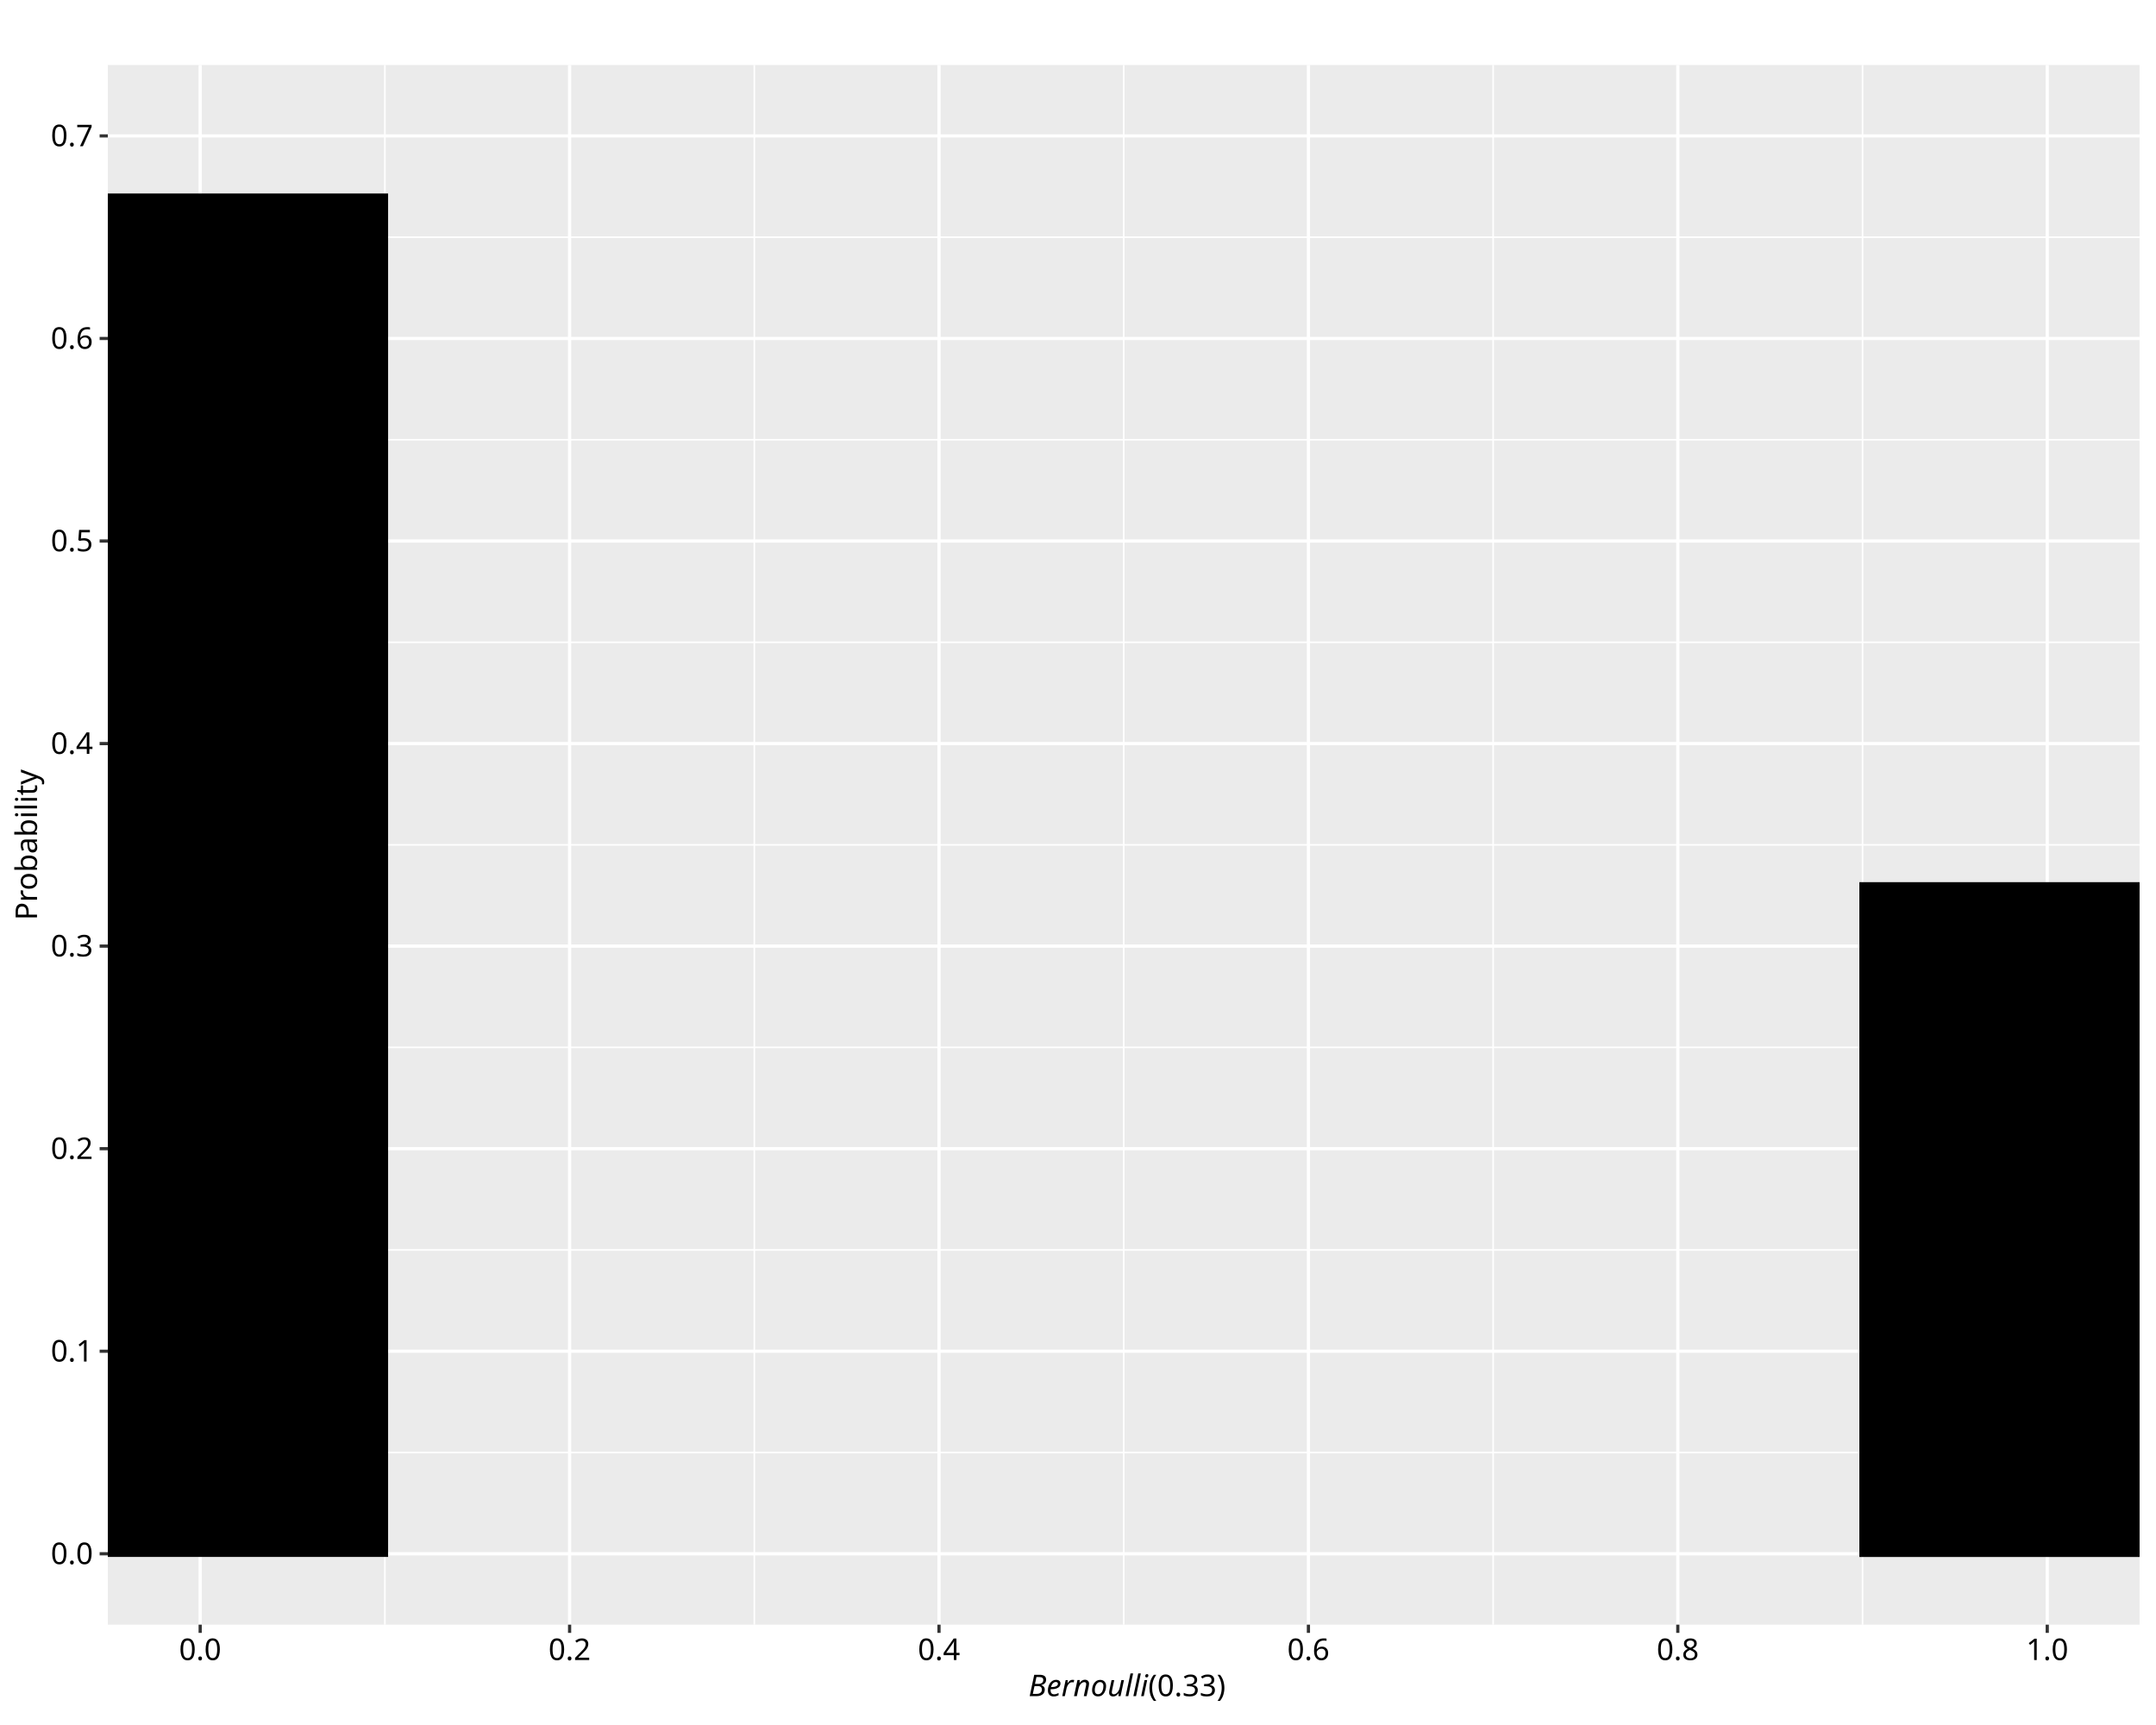
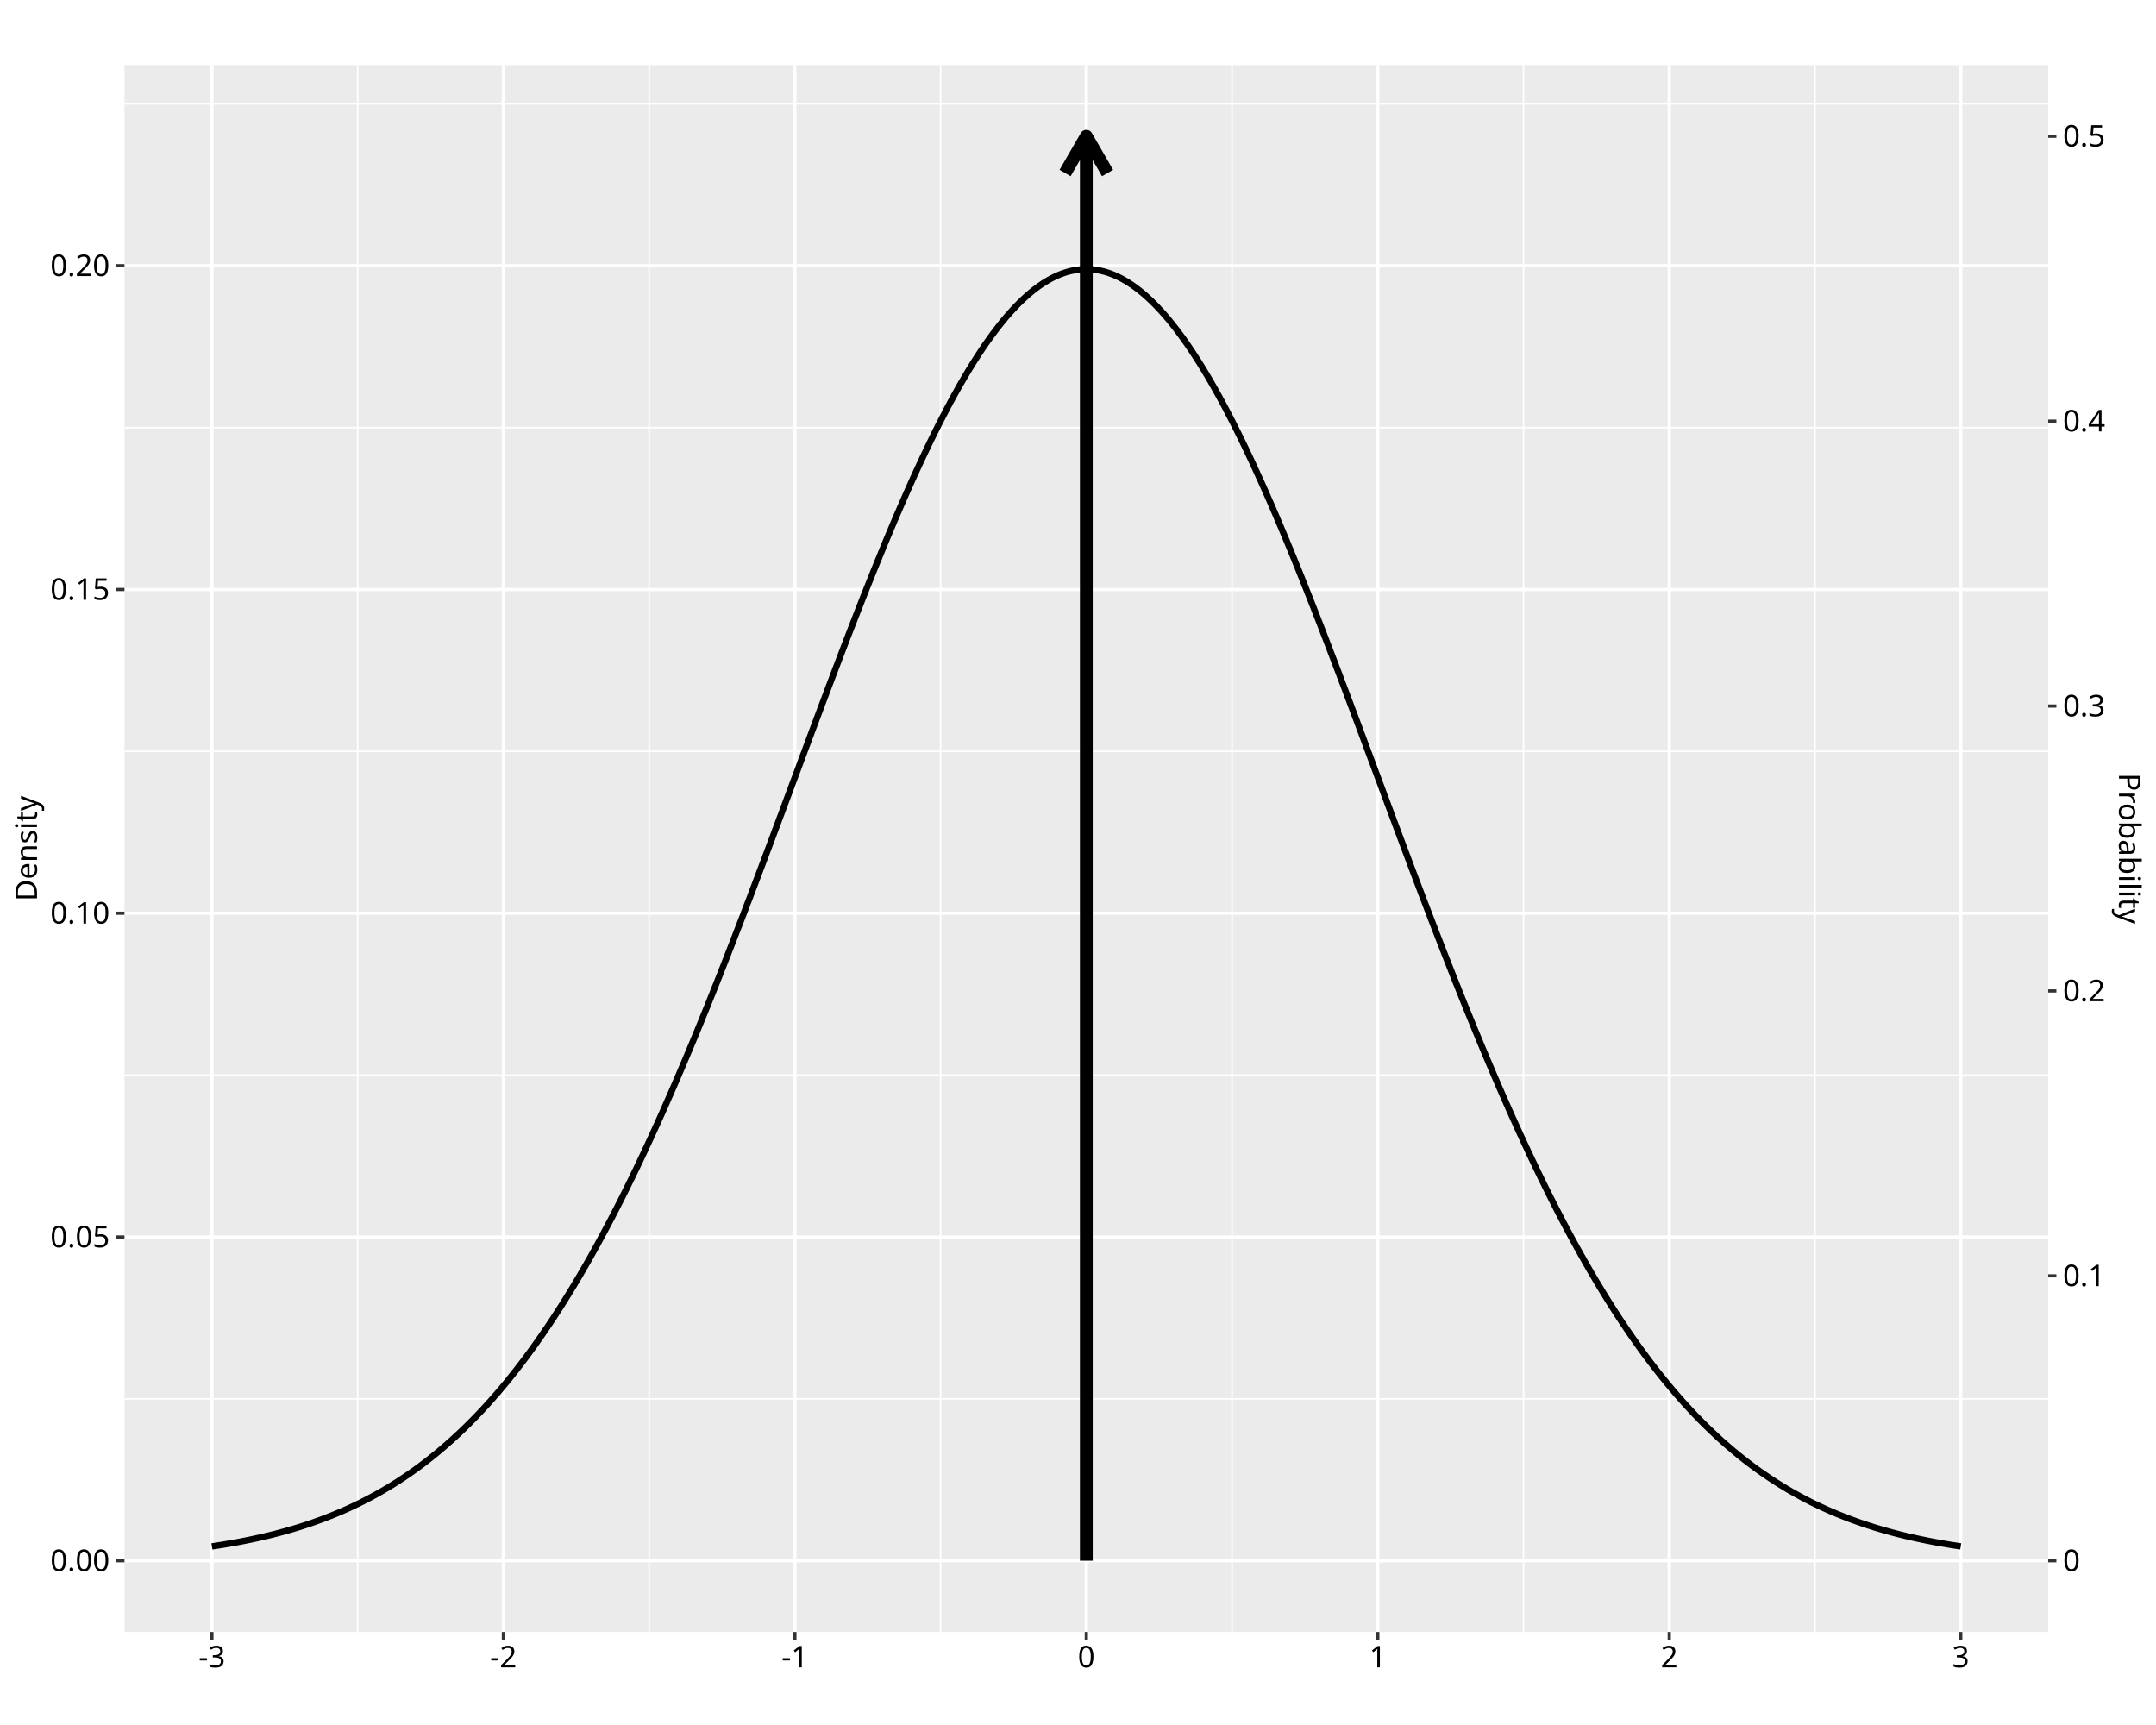
<svg xmlns="http://www.w3.org/2000/svg" class="svglite" data-engine-version="2.0" width="720.00pt" height="576.00pt" viewBox="0 0 720.00 576.00">
  <defs>
    <style type="text/css">
    .svglite line, .svglite polyline, .svglite polygon, .svglite path, .svglite rect, .svglite circle {
      fill: none;
      stroke: #000000;
      stroke-linecap: round;
      stroke-linejoin: round;
      stroke-miterlimit: 10.00;
    }
  </style>
  </defs>
  <rect width="100%" height="100%" style="stroke: none; fill: #FFFFFF;" />
  <defs>
    <clipPath id="cpMC4wMHw3MjAuMDB8MC4wMHw1NzYuMDA=">
      <rect x="0.00" y="0.00" width="720.00" height="576.00" />
    </clipPath>
  </defs>
  <g clip-path="url(#cpMC4wMHw3MjAuMDB8MC4wMHw1NzYuMDA=)">
    <rect x="0.00" y="0.00" width="720.00" height="576.00" style="stroke-width: 1.07; stroke: #FFFFFF; fill: #FFFFFF;" />
  </g>
  <defs>
-     <clipPath id="cpMzYuMDF8NzE0LjUyfDIxLjcxfDU0Mi41MA==">
-       <rect x="36.01" y="21.71" width="678.51" height="520.79" />
+     <clipPath id="cpNDEuNTd8NjgzLjk5fDIxLjcxfDU0NC45Mw==">
+       <rect x="41.57" y="21.71" width="642.42" height="523.22" />
    </clipPath>
  </defs>
-   <g clip-path="url(#cpMzYuMDF8NzE0LjUyfDIxLjcxfDU0Mi41MA==)">
-     <rect x="36.01" y="21.71" width="678.51" height="520.79" style="stroke-width: 1.07; stroke: none; fill: #EBEBEB;" />
-     <polyline points="36.01,485.01 714.52,485.01 " style="stroke-width: 0.53; stroke: #FFFFFF; stroke-linecap: butt;" />
-     <polyline points="36.01,417.37 714.52,417.37 " style="stroke-width: 0.53; stroke: #FFFFFF; stroke-linecap: butt;" />
-     <polyline points="36.01,349.74 714.52,349.74 " style="stroke-width: 0.53; stroke: #FFFFFF; stroke-linecap: butt;" />
-     <polyline points="36.01,282.10 714.52,282.10 " style="stroke-width: 0.53; stroke: #FFFFFF; stroke-linecap: butt;" />
-     <polyline points="36.01,214.47 714.52,214.47 " style="stroke-width: 0.53; stroke: #FFFFFF; stroke-linecap: butt;" />
-     <polyline points="36.01,146.83 714.52,146.83 " style="stroke-width: 0.53; stroke: #FFFFFF; stroke-linecap: butt;" />
-     <polyline points="36.01,79.20 714.52,79.20 " style="stroke-width: 0.53; stroke: #FFFFFF; stroke-linecap: butt;" />
-     <polyline points="128.53,542.50 128.53,21.71 " style="stroke-width: 0.53; stroke: #FFFFFF; stroke-linecap: butt;" />
-     <polyline points="251.90,542.50 251.90,21.71 " style="stroke-width: 0.53; stroke: #FFFFFF; stroke-linecap: butt;" />
-     <polyline points="375.27,542.50 375.27,21.71 " style="stroke-width: 0.53; stroke: #FFFFFF; stroke-linecap: butt;" />
-     <polyline points="498.63,542.50 498.63,21.71 " style="stroke-width: 0.53; stroke: #FFFFFF; stroke-linecap: butt;" />
-     <polyline points="622.00,542.50 622.00,21.71 " style="stroke-width: 0.53; stroke: #FFFFFF; stroke-linecap: butt;" />
-     <polyline points="36.01,518.83 714.52,518.83 " style="stroke-width: 1.07; stroke: #FFFFFF; stroke-linecap: butt;" />
-     <polyline points="36.01,451.19 714.52,451.19 " style="stroke-width: 1.07; stroke: #FFFFFF; stroke-linecap: butt;" />
-     <polyline points="36.01,383.56 714.52,383.56 " style="stroke-width: 1.07; stroke: #FFFFFF; stroke-linecap: butt;" />
-     <polyline points="36.01,315.92 714.52,315.92 " style="stroke-width: 1.07; stroke: #FFFFFF; stroke-linecap: butt;" />
-     <polyline points="36.01,248.29 714.52,248.29 " style="stroke-width: 1.07; stroke: #FFFFFF; stroke-linecap: butt;" />
-     <polyline points="36.01,180.65 714.52,180.65 " style="stroke-width: 1.07; stroke: #FFFFFF; stroke-linecap: butt;" />
-     <polyline points="36.01,113.02 714.52,113.02 " style="stroke-width: 1.07; stroke: #FFFFFF; stroke-linecap: butt;" />
-     <polyline points="36.01,45.38 714.52,45.38 " style="stroke-width: 1.07; stroke: #FFFFFF; stroke-linecap: butt;" />
-     <polyline points="66.85,542.50 66.85,21.71 " style="stroke-width: 1.07; stroke: #FFFFFF; stroke-linecap: butt;" />
-     <polyline points="190.22,542.50 190.22,21.71 " style="stroke-width: 1.07; stroke: #FFFFFF; stroke-linecap: butt;" />
-     <polyline points="313.58,542.50 313.58,21.71 " style="stroke-width: 1.07; stroke: #FFFFFF; stroke-linecap: butt;" />
-     <polyline points="436.95,542.50 436.95,21.71 " style="stroke-width: 1.07; stroke: #FFFFFF; stroke-linecap: butt;" />
-     <polyline points="560.31,542.50 560.31,21.71 " style="stroke-width: 1.07; stroke: #FFFFFF; stroke-linecap: butt;" />
-     <polyline points="683.68,542.50 683.68,21.71 " style="stroke-width: 1.07; stroke: #FFFFFF; stroke-linecap: butt;" />
-     <rect x="5.17" y="65.67" width="123.37" height="453.15" style="stroke-width: 2.13; stroke-linecap: butt; stroke-linejoin: miter; fill: #000000;" />
-     <rect x="622.00" y="295.63" width="123.37" height="223.20" style="stroke-width: 2.13; stroke-linecap: butt; stroke-linejoin: miter; fill: #000000;" />
+   <g clip-path="url(#cpNDEuNTd8NjgzLjk5fDIxLjcxfDU0NC45Mw==)">
+     <rect x="41.57" y="21.71" width="642.42" height="523.22" style="stroke-width: 1.07; stroke: none; fill: #EBEBEB;" />
+     <polyline points="41.57,467.10 683.99,467.10 " style="stroke-width: 0.53; stroke: #FFFFFF; stroke-linecap: butt;" />
+     <polyline points="41.57,358.99 683.99,358.99 " style="stroke-width: 0.53; stroke: #FFFFFF; stroke-linecap: butt;" />
+     <polyline points="41.57,250.89 683.99,250.89 " style="stroke-width: 0.53; stroke: #FFFFFF; stroke-linecap: butt;" />
+     <polyline points="41.57,142.79 683.99,142.79 " style="stroke-width: 0.53; stroke: #FFFFFF; stroke-linecap: butt;" />
+     <polyline points="41.57,34.68 683.99,34.68 " style="stroke-width: 0.53; stroke: #FFFFFF; stroke-linecap: butt;" />
+     <polyline points="119.44,544.93 119.44,21.71 " style="stroke-width: 0.53; stroke: #FFFFFF; stroke-linecap: butt;" />
+     <polyline points="216.78,544.93 216.78,21.71 " style="stroke-width: 0.53; stroke: #FFFFFF; stroke-linecap: butt;" />
+     <polyline points="314.11,544.93 314.11,21.71 " style="stroke-width: 0.53; stroke: #FFFFFF; stroke-linecap: butt;" />
+     <polyline points="411.45,544.93 411.45,21.71 " style="stroke-width: 0.53; stroke: #FFFFFF; stroke-linecap: butt;" />
+     <polyline points="508.78,544.93 508.78,21.71 " style="stroke-width: 0.53; stroke: #FFFFFF; stroke-linecap: butt;" />
+     <polyline points="606.12,544.93 606.12,21.71 " style="stroke-width: 0.53; stroke: #FFFFFF; stroke-linecap: butt;" />
+     <polyline points="41.57,521.15 683.99,521.15 " style="stroke-width: 1.07; stroke: #FFFFFF; stroke-linecap: butt;" />
+     <polyline points="41.57,413.05 683.99,413.05 " style="stroke-width: 1.07; stroke: #FFFFFF; stroke-linecap: butt;" />
+     <polyline points="41.57,304.94 683.99,304.94 " style="stroke-width: 1.07; stroke: #FFFFFF; stroke-linecap: butt;" />
+     <polyline points="41.57,196.84 683.99,196.84 " style="stroke-width: 1.07; stroke: #FFFFFF; stroke-linecap: butt;" />
+     <polyline points="41.57,88.73 683.99,88.73 " style="stroke-width: 1.07; stroke: #FFFFFF; stroke-linecap: butt;" />
+     <polyline points="70.77,544.93 70.77,21.71 " style="stroke-width: 1.07; stroke: #FFFFFF; stroke-linecap: butt;" />
+     <polyline points="168.11,544.93 168.11,21.71 " style="stroke-width: 1.07; stroke: #FFFFFF; stroke-linecap: butt;" />
+     <polyline points="265.45,544.93 265.45,21.71 " style="stroke-width: 1.07; stroke: #FFFFFF; stroke-linecap: butt;" />
+     <polyline points="362.78,544.93 362.78,21.71 " style="stroke-width: 1.07; stroke: #FFFFFF; stroke-linecap: butt;" />
+     <polyline points="460.12,544.93 460.12,21.71 " style="stroke-width: 1.07; stroke: #FFFFFF; stroke-linecap: butt;" />
+     <polyline points="557.45,544.93 557.45,21.71 " style="stroke-width: 1.07; stroke: #FFFFFF; stroke-linecap: butt;" />
+     <polyline points="654.79,544.93 654.79,21.71 " style="stroke-width: 1.07; stroke: #FFFFFF; stroke-linecap: butt;" />
+     <polyline points="70.77,516.36 71.36,516.27 71.94,516.18 72.53,516.09 73.11,516.00 73.70,515.91 74.28,515.82 74.87,515.72 75.45,515.62 76.03,515.52 76.62,515.42 77.20,515.32 77.79,515.22 78.37,515.11 78.96,515.01 79.54,514.90 80.13,514.79 80.71,514.68 81.30,514.56 81.88,514.45 82.47,514.33 83.05,514.21 83.63,514.09 84.22,513.97 84.80,513.84 85.39,513.72 85.97,513.59 86.56,513.46 87.14,513.33 87.73,513.19 88.31,513.06 88.90,512.92 89.48,512.78 90.07,512.64 90.65,512.49 91.23,512.35 91.82,512.20 92.40,512.05 92.99,511.89 93.57,511.74 94.16,511.58 94.74,511.42 95.33,511.26 95.91,511.09 96.50,510.93 97.08,510.76 97.67,510.59 98.25,510.41 98.83,510.24 99.42,510.06 100.00,509.88 100.59,509.69 101.17,509.50 101.76,509.32 102.34,509.12 102.93,508.93 103.51,508.73 104.10,508.53 104.68,508.33 105.26,508.12 105.85,507.91 106.43,507.70 107.02,507.49 107.60,507.27 108.19,507.05 108.77,506.83 109.36,506.60 109.94,506.37 110.53,506.14 111.11,505.91 111.70,505.67 112.28,505.43 112.86,505.18 113.45,504.94 114.03,504.68 114.62,504.43 115.20,504.17 115.79,503.91 116.37,503.65 116.96,503.38 117.54,503.11 118.13,502.83 118.71,502.55 119.30,502.27 119.88,501.99 120.46,501.70 121.05,501.41 121.63,501.11 122.22,500.81 122.80,500.51 123.39,500.20 123.97,499.89 124.56,499.57 125.14,499.25 125.73,498.93 126.31,498.60 126.90,498.27 127.48,497.94 128.06,497.60 128.65,497.25 129.23,496.91 129.82,496.55 130.40,496.20 130.99,495.84 131.57,495.47 132.16,495.11 132.74,494.73 133.33,494.36 133.91,493.97 134.49,493.59 135.08,493.20 135.66,492.80 136.25,492.40 136.83,492.00 137.42,491.59 138.00,491.18 138.59,490.76 139.17,490.34 139.76,489.91 140.34,489.48 140.93,489.04 141.51,488.60 142.09,488.15 142.68,487.70 143.26,487.24 143.85,486.78 144.43,486.31 145.02,485.84 145.60,485.36 146.19,484.88 146.77,484.40 147.36,483.90 147.94,483.41 148.53,482.90 149.11,482.39 149.69,481.88 150.28,481.36 150.86,480.84 151.45,480.31 152.03,479.77 152.62,479.23 153.20,478.68 153.79,478.13 154.37,477.57 154.96,477.01 155.54,476.44 156.12,475.87 156.71,475.29 157.29,474.70 157.88,474.11 158.46,473.51 159.05,472.91 159.63,472.30 160.22,471.68 160.80,471.06 161.39,470.44 161.97,469.80 162.56,469.16 163.14,468.52 163.72,467.87 164.31,467.21 164.89,466.55 165.48,465.88 166.06,465.20 166.65,464.52 167.23,463.83 167.82,463.13 168.40,462.43 168.99,461.73 169.57,461.01 170.16,460.29 170.74,459.56 171.32,458.83 171.91,458.09 172.49,457.35 173.08,456.59 173.66,455.83 174.25,455.07 174.83,454.30 175.42,453.52 176.00,452.73 176.59,451.94 177.17,451.14 177.76,450.34 178.34,449.53 178.92,448.71 179.51,447.88 180.09,447.05 180.68,446.21 181.26,445.37 181.85,444.51 182.43,443.66 183.02,442.79 183.60,441.92 184.19,441.04 184.77,440.15 185.35,439.26 185.94,438.36 186.52,437.45 187.11,436.54 187.69,435.62 188.28,434.69 188.86,433.76 189.45,432.81 190.03,431.87 190.62,430.91 191.20,429.95 191.79,428.98 192.37,428.00 192.95,427.02 193.54,426.03 194.12,425.03 194.71,424.03 195.29,423.02 195.88,422.00 196.46,420.98 197.05,419.95 197.63,418.91 198.22,417.86 198.80,416.81 199.39,415.75 199.97,414.68 200.55,413.61 201.14,412.53 201.72,411.44 202.31,410.35 202.89,409.25 203.48,408.14 204.06,407.03 204.65,405.91 205.23,404.78 205.82,403.65 206.40,402.50 206.99,401.36 207.57,400.20 208.15,399.04 208.74,397.87 209.32,396.70 209.91,395.51 210.49,394.32 211.08,393.13 211.66,391.93 212.25,390.72 212.83,389.51 213.42,388.28 214.00,387.06 214.58,385.82 215.17,384.58 215.75,383.33 216.34,382.08 216.92,380.82 217.51,379.55 218.09,378.28 218.68,377.00 219.26,375.72 219.85,374.43 220.43,373.13 221.02,371.83 221.60,370.52 222.18,369.20 222.77,367.88 223.35,366.55 223.94,365.22 224.52,363.88 225.11,362.54 225.69,361.19 226.28,359.83 226.86,358.47 227.45,357.10 228.03,355.73 228.62,354.35 229.20,352.97 229.78,351.58 230.37,350.19 230.95,348.79 231.54,347.38 232.12,345.97 232.71,344.56 233.29,343.14 233.88,341.71 234.46,340.28 235.05,338.85 235.63,337.41 236.22,335.97 236.80,334.52 237.38,333.06 237.97,331.61 238.55,330.14 239.14,328.68 239.72,327.21 240.31,325.73 240.89,324.25 241.48,322.77 242.06,321.28 242.65,319.79 243.23,318.30 243.81,316.80 244.40,315.30 244.98,313.79 245.57,312.29 246.15,310.77 246.74,309.26 247.32,307.74 247.91,306.22 248.49,304.69 249.08,303.16 249.66,301.63 250.25,300.10 250.83,298.56 251.41,297.02 252.00,295.48 252.58,293.94 253.17,292.39 253.75,290.84 254.34,289.29 254.92,287.74 255.51,286.19 256.09,284.63 256.68,283.07 257.26,281.51 257.85,279.95 258.43,278.39 259.01,276.83 259.60,275.26 260.18,273.70 260.77,272.13 261.35,270.56 261.94,268.99 262.52,267.42 263.11,265.85 263.69,264.28 264.28,262.71 264.86,261.14 265.45,259.57 266.03,258.00 266.61,256.43 267.20,254.86 267.78,253.29 268.37,251.72 268.95,250.15 269.54,248.58 270.12,247.01 270.71,245.44 271.29,243.88 271.88,242.31 272.46,240.75 273.04,239.19 273.63,237.63 274.21,236.07 274.80,234.51 275.38,232.96 275.97,231.40 276.55,229.85 277.14,228.30 277.72,226.76 278.31,225.21 278.89,223.67 279.48,222.13 280.06,220.60 280.64,219.07 281.23,217.54 281.81,216.01 282.40,214.49 282.98,212.97 283.57,211.45 284.15,209.94 284.74,208.43 285.32,206.93 285.91,205.43 286.49,203.93 287.08,202.44 287.66,200.96 288.24,199.47 288.83,198.00 289.41,196.53 290.00,195.06 290.58,193.60 291.17,192.14 291.75,190.69 292.34,189.24 292.92,187.80 293.51,186.37 294.09,184.94 294.68,183.52 295.26,182.10 295.84,180.69 296.43,179.29 297.01,177.90 297.60,176.51 298.18,175.12 298.77,173.75 299.35,172.38 299.94,171.02 300.52,169.66 301.11,168.32 301.69,166.98 302.27,165.65 302.86,164.32 303.44,163.01 304.03,161.70 304.61,160.40 305.20,159.11 305.78,157.83 306.37,156.56 306.95,155.29 307.54,154.03 308.12,152.79 308.71,151.55 309.29,150.32 309.87,149.10 310.46,147.89 311.04,146.69 311.63,145.50 312.21,144.32 312.80,143.15 313.38,141.99 313.97,140.84 314.55,139.70 315.14,138.57 315.72,137.45 316.31,136.34 316.89,135.24 317.47,134.15 318.06,133.08 318.64,132.01 319.23,130.96 319.81,129.92 320.40,128.88 320.98,127.86 321.57,126.86 322.15,125.86 322.74,124.87 323.32,123.90 323.91,122.94 324.49,121.99 325.07,121.05 325.66,120.13 326.24,119.22 326.83,118.32 327.41,117.43 328.00,116.55 328.58,115.69 329.17,114.84 329.75,114.01 330.34,113.18 330.92,112.37 331.50,111.58 332.09,110.79 332.67,110.02 333.26,109.26 333.84,108.52 334.43,107.79 335.01,107.07 335.60,106.37 336.18,105.68 336.77,105.01 337.35,104.35 337.94,103.70 338.52,103.07 339.10,102.45 339.69,101.84 340.27,101.25 340.86,100.68 341.44,100.12 342.03,99.57 342.61,99.04 343.20,98.52 343.78,98.01 344.37,97.53 344.95,97.05 345.54,96.59 346.12,96.15 346.70,95.72 347.29,95.30 347.87,94.91 348.46,94.52 349.04,94.15 349.63,93.80 350.21,93.46 350.80,93.13 351.38,92.82 351.97,92.53 352.55,92.25 353.14,91.99 353.72,91.74 354.30,91.51 354.89,91.29 355.47,91.09 356.06,90.90 356.64,90.73 357.23,90.58 357.81,90.44 358.40,90.31 358.98,90.21 359.57,90.11 360.15,90.03 360.73,89.97 361.32,89.93 361.90,89.89 362.49,89.88 363.07,89.88 363.66,89.89 364.24,89.93 364.83,89.97 365.41,90.03 366.00,90.11 366.58,90.21 367.17,90.31 367.75,90.44 368.33,90.58 368.92,90.73 369.50,90.90 370.09,91.09 370.67,91.29 371.26,91.51 371.84,91.74 372.43,91.99 373.01,92.25 373.60,92.53 374.18,92.82 374.77,93.13 375.35,93.46 375.93,93.80 376.52,94.15 377.10,94.52 377.69,94.91 378.27,95.30 378.86,95.72 379.44,96.15 380.03,96.59 380.61,97.05 381.20,97.53 381.78,98.01 382.37,98.52 382.95,99.04 383.53,99.57 384.12,100.12 384.70,100.68 385.29,101.25 385.87,101.84 386.46,102.45 387.04,103.07 387.63,103.70 388.21,104.35 388.80,105.01 389.38,105.68 389.96,106.37 390.55,107.07 391.13,107.79 391.72,108.52 392.30,109.26 392.89,110.02 393.47,110.79 394.06,111.58 394.64,112.37 395.23,113.18 395.81,114.01 396.40,114.84 396.98,115.69 397.56,116.55 398.15,117.43 398.73,118.32 399.32,119.22 399.90,120.13 400.49,121.05 401.07,121.99 401.66,122.94 402.24,123.90 402.83,124.87 403.41,125.86 404.00,126.86 404.58,127.86 405.16,128.88 405.75,129.92 406.33,130.96 406.92,132.01 407.50,133.08 408.09,134.15 408.67,135.24 409.26,136.34 409.84,137.45 410.43,138.57 411.01,139.70 411.60,140.84 412.18,141.99 412.76,143.15 413.35,144.32 413.93,145.50 414.52,146.69 415.10,147.89 415.69,149.10 416.27,150.32 416.86,151.55 417.44,152.79 418.03,154.03 418.61,155.29 419.19,156.56 419.78,157.83 420.36,159.11 420.95,160.40 421.53,161.70 422.12,163.01 422.70,164.32 423.29,165.65 423.87,166.98 424.46,168.32 425.04,169.66 425.63,171.02 426.21,172.38 426.79,173.75 427.38,175.12 427.96,176.51 428.55,177.90 429.13,179.29 429.72,180.69 430.30,182.10 430.89,183.52 431.47,184.94 432.06,186.37 432.64,187.80 433.23,189.24 433.81,190.69 434.39,192.14 434.98,193.60 435.56,195.06 436.15,196.53 436.73,198.00 437.32,199.47 437.90,200.96 438.49,202.44 439.07,203.93 439.66,205.43 440.24,206.93 440.83,208.43 441.41,209.94 441.99,211.45 442.58,212.97 443.16,214.49 443.75,216.01 444.33,217.54 444.92,219.07 445.50,220.60 446.09,222.13 446.67,223.67 447.26,225.21 447.84,226.76 448.42,228.30 449.01,229.85 449.59,231.40 450.18,232.96 450.76,234.51 451.35,236.07 451.93,237.63 452.52,239.19 453.10,240.75 453.69,242.31 454.27,243.88 454.86,245.44 455.44,247.01 456.02,248.58 456.61,250.15 457.19,251.72 457.78,253.29 458.36,254.86 458.95,256.43 459.53,258.00 460.12,259.57 460.70,261.14 461.29,262.71 461.87,264.28 462.46,265.85 463.04,267.42 463.62,268.99 464.21,270.56 464.79,272.13 465.38,273.70 465.96,275.26 466.55,276.83 467.13,278.39 467.72,279.95 468.30,281.51 468.89,283.07 469.47,284.63 470.06,286.19 470.64,287.74 471.22,289.29 471.81,290.84 472.39,292.39 472.98,293.94 473.56,295.48 474.15,297.02 474.73,298.56 475.32,300.10 475.90,301.63 476.49,303.16 477.07,304.69 477.65,306.22 478.24,307.74 478.82,309.26 479.41,310.77 479.99,312.29 480.58,313.79 481.16,315.30 481.75,316.80 482.33,318.30 482.92,319.79 483.50,321.28 484.09,322.77 484.67,324.25 485.25,325.73 485.84,327.21 486.42,328.68 487.01,330.14 487.59,331.61 488.18,333.06 488.76,334.52 489.35,335.97 489.93,337.41 490.52,338.85 491.10,340.28 491.69,341.71 492.27,343.14 492.85,344.56 493.44,345.97 494.02,347.38 494.61,348.79 495.19,350.19 495.78,351.58 496.36,352.97 496.95,354.35 497.53,355.73 498.12,357.10 498.70,358.47 499.29,359.83 499.87,361.19 500.45,362.54 501.04,363.88 501.62,365.22 502.21,366.55 502.79,367.88 503.38,369.20 503.96,370.52 504.55,371.83 505.13,373.13 505.72,374.43 506.30,375.72 506.88,377.00 507.47,378.28 508.05,379.55 508.64,380.82 509.22,382.08 509.81,383.33 510.39,384.58 510.98,385.82 511.56,387.06 512.15,388.28 512.73,389.51 513.32,390.72 513.90,391.93 514.48,393.13 515.07,394.32 515.65,395.51 516.24,396.70 516.82,397.87 517.41,399.04 517.99,400.20 518.58,401.36 519.16,402.50 519.75,403.65 520.33,404.78 520.92,405.91 521.50,407.03 522.08,408.14 522.67,409.25 523.25,410.35 523.84,411.44 524.42,412.53 525.01,413.61 525.59,414.68 526.18,415.75 526.76,416.81 527.35,417.86 527.93,418.91 528.52,419.95 529.10,420.98 529.68,422.00 530.27,423.02 530.85,424.03 531.44,425.03 532.02,426.03 532.61,427.02 533.19,428.00 533.78,428.98 534.36,429.95 534.95,430.91 535.53,431.87 536.11,432.81 536.70,433.76 537.28,434.69 537.87,435.62 538.45,436.54 539.04,437.45 539.62,438.36 540.21,439.26 540.79,440.15 541.38,441.04 541.96,441.92 542.55,442.79 543.13,443.66 543.71,444.51 544.30,445.37 544.88,446.21 545.47,447.05 546.05,447.88 546.64,448.71 547.22,449.53 547.81,450.34 548.39,451.14 548.98,451.94 549.56,452.73 550.15,453.52 550.73,454.30 551.31,455.07 551.90,455.83 552.48,456.59 553.07,457.35 553.65,458.09 554.24,458.83 554.82,459.56 555.41,460.29 555.99,461.01 556.58,461.73 557.16,462.43 557.75,463.13 558.33,463.83 558.91,464.52 559.50,465.20 560.08,465.88 560.67,466.55 561.25,467.21 561.84,467.87 562.42,468.52 563.01,469.16 563.59,469.80 564.18,470.44 564.76,471.06 565.34,471.68 565.93,472.30 566.51,472.91 567.10,473.51 567.68,474.11 568.27,474.70 568.85,475.29 569.44,475.87 570.02,476.44 570.61,477.01 571.19,477.57 571.78,478.13 572.36,478.68 572.94,479.23 573.53,479.77 574.11,480.31 574.70,480.84 575.28,481.36 575.87,481.88 576.45,482.39 577.04,482.90 577.62,483.41 578.21,483.90 578.79,484.40 579.38,484.88 579.96,485.36 580.54,485.84 581.13,486.31 581.71,486.78 582.30,487.24 582.88,487.70 583.47,488.15 584.05,488.60 584.64,489.04 585.22,489.48 585.81,489.91 586.39,490.34 586.97,490.76 587.56,491.18 588.14,491.59 588.73,492.00 589.31,492.40 589.90,492.80 590.48,493.20 591.07,493.59 591.65,493.97 592.24,494.36 592.82,494.73 593.41,495.11 593.99,495.47 594.57,495.84 595.16,496.20 595.74,496.55 596.33,496.91 596.91,497.25 597.50,497.60 598.08,497.94 598.67,498.27 599.25,498.60 599.84,498.93 600.42,499.25 601.01,499.57 601.59,499.89 602.17,500.20 602.76,500.51 603.34,500.81 603.93,501.11 604.51,501.41 605.10,501.70 605.68,501.99 606.27,502.27 606.85,502.55 607.44,502.83 608.02,503.11 608.61,503.38 609.19,503.65 609.77,503.91 610.36,504.17 610.94,504.43 611.53,504.68 612.11,504.94 612.70,505.18 613.28,505.43 613.87,505.67 614.45,505.91 615.04,506.14 615.62,506.37 616.20,506.60 616.79,506.83 617.37,507.05 617.96,507.27 618.54,507.49 619.13,507.70 619.71,507.91 620.30,508.12 620.88,508.33 621.47,508.53 622.05,508.73 622.64,508.93 623.22,509.12 623.80,509.32 624.39,509.50 624.97,509.69 625.56,509.88 626.14,510.06 626.73,510.24 627.31,510.41 627.90,510.59 628.48,510.76 629.07,510.93 629.65,511.09 630.24,511.26 630.82,511.42 631.40,511.58 631.99,511.74 632.57,511.89 633.16,512.05 633.74,512.20 634.33,512.35 634.91,512.49 635.50,512.64 636.08,512.78 636.67,512.92 637.25,513.06 637.84,513.19 638.42,513.33 639.00,513.46 639.59,513.59 640.17,513.72 640.76,513.84 641.34,513.97 641.93,514.09 642.51,514.21 643.10,514.33 643.68,514.45 644.27,514.56 644.85,514.68 645.43,514.79 646.02,514.90 646.60,515.01 647.19,515.11 647.77,515.22 648.36,515.32 648.94,515.42 649.53,515.52 650.11,515.62 650.70,515.72 651.28,515.82 651.87,515.91 652.45,516.00 653.03,516.09 653.62,516.18 654.20,516.27 654.79,516.36 " style="stroke-width: 2.13; stroke-linecap: butt;" />
+     <line x1="362.78" y1="521.15" x2="362.78" y2="45.49" style="stroke-width: 4.27; stroke-linecap: butt;" />
+     <polyline points="369.87,57.77 362.78,45.49 355.69,57.77 " style="stroke-width: 4.27; stroke-linecap: butt;" />
  </g>
  <g clip-path="url(#cpMC4wMHw3MjAuMDB8MC4wMHw1NzYuMDA=)">
-     <text x="31.08" y="522.27" text-anchor="end" style="font-size: 10.00px; font-family: sans;" textLength="13.90px" lengthAdjust="spacingAndGlyphs">0.0</text>
-     <text x="31.08" y="454.63" text-anchor="end" style="font-size: 10.00px; font-family: sans;" textLength="13.90px" lengthAdjust="spacingAndGlyphs">0.1</text>
-     <text x="31.08" y="387.00" text-anchor="end" style="font-size: 10.00px; font-family: sans;" textLength="13.90px" lengthAdjust="spacingAndGlyphs">0.2</text>
-     <text x="31.08" y="319.36" text-anchor="end" style="font-size: 10.00px; font-family: sans;" textLength="13.90px" lengthAdjust="spacingAndGlyphs">0.3</text>
-     <text x="31.08" y="251.73" text-anchor="end" style="font-size: 10.00px; font-family: sans;" textLength="13.90px" lengthAdjust="spacingAndGlyphs">0.4</text>
-     <text x="31.08" y="184.09" text-anchor="end" style="font-size: 10.00px; font-family: sans;" textLength="13.90px" lengthAdjust="spacingAndGlyphs">0.5</text>
-     <text x="31.08" y="116.46" text-anchor="end" style="font-size: 10.00px; font-family: sans;" textLength="13.90px" lengthAdjust="spacingAndGlyphs">0.6</text>
-     <text x="31.08" y="48.82" text-anchor="end" style="font-size: 10.00px; font-family: sans;" textLength="13.90px" lengthAdjust="spacingAndGlyphs">0.7</text>
-     <polyline points="33.27,518.83 36.01,518.83 " style="stroke-width: 1.07; stroke: #333333; stroke-linecap: butt;" />
-     <polyline points="33.27,451.19 36.01,451.19 " style="stroke-width: 1.07; stroke: #333333; stroke-linecap: butt;" />
-     <polyline points="33.27,383.56 36.01,383.56 " style="stroke-width: 1.07; stroke: #333333; stroke-linecap: butt;" />
-     <polyline points="33.27,315.92 36.01,315.92 " style="stroke-width: 1.07; stroke: #333333; stroke-linecap: butt;" />
-     <polyline points="33.27,248.29 36.01,248.29 " style="stroke-width: 1.07; stroke: #333333; stroke-linecap: butt;" />
-     <polyline points="33.27,180.65 36.01,180.65 " style="stroke-width: 1.07; stroke: #333333; stroke-linecap: butt;" />
-     <polyline points="33.27,113.02 36.01,113.02 " style="stroke-width: 1.07; stroke: #333333; stroke-linecap: butt;" />
-     <polyline points="33.27,45.38 36.01,45.38 " style="stroke-width: 1.07; stroke: #333333; stroke-linecap: butt;" />
-     <polyline points="66.85,545.24 66.85,542.50 " style="stroke-width: 1.07; stroke: #333333; stroke-linecap: butt;" />
-     <polyline points="190.22,545.24 190.22,542.50 " style="stroke-width: 1.07; stroke: #333333; stroke-linecap: butt;" />
-     <polyline points="313.58,545.24 313.58,542.50 " style="stroke-width: 1.07; stroke: #333333; stroke-linecap: butt;" />
-     <polyline points="436.95,545.24 436.95,542.50 " style="stroke-width: 1.07; stroke: #333333; stroke-linecap: butt;" />
-     <polyline points="560.31,545.24 560.31,542.50 " style="stroke-width: 1.07; stroke: #333333; stroke-linecap: butt;" />
-     <polyline points="683.68,545.24 683.68,542.50 " style="stroke-width: 1.07; stroke: #333333; stroke-linecap: butt;" />
-     <text x="66.85" y="554.31" text-anchor="middle" style="font-size: 10.00px; font-family: sans;" textLength="13.90px" lengthAdjust="spacingAndGlyphs">0.0</text>
-     <text x="190.22" y="554.31" text-anchor="middle" style="font-size: 10.00px; font-family: sans;" textLength="13.90px" lengthAdjust="spacingAndGlyphs">0.2</text>
-     <text x="313.58" y="554.31" text-anchor="middle" style="font-size: 10.00px; font-family: sans;" textLength="13.90px" lengthAdjust="spacingAndGlyphs">0.4</text>
-     <text x="436.95" y="554.31" text-anchor="middle" style="font-size: 10.00px; font-family: sans;" textLength="13.90px" lengthAdjust="spacingAndGlyphs">0.6</text>
-     <text x="560.31" y="554.31" text-anchor="middle" style="font-size: 10.00px; font-family: sans;" textLength="13.90px" lengthAdjust="spacingAndGlyphs">0.8</text>
-     <text x="683.68" y="554.31" text-anchor="middle" style="font-size: 10.00px; font-family: sans;" textLength="13.90px" lengthAdjust="spacingAndGlyphs">1.0</text>
-     <text x="340.95" y="566.37" style="font-size: 10.00px; font-family: sans;" textLength="2.50px" lengthAdjust="spacingAndGlyphs"> </text>
-     <text x="343.46" y="566.37" style="font-size: 10.00px; font-style: italic; font-family: sans;" textLength="38.91px" lengthAdjust="spacingAndGlyphs">Bernoulli</text>
-     <text x="383.45" y="566.37" style="font-size: 10.00px; font-family: sans;" textLength="26.12px" lengthAdjust="spacingAndGlyphs">(0.33)</text>
-     <text transform="translate(12.36,282.10) rotate(-90)" text-anchor="middle" style="font-size: 10.00px; font-family: sans;" textLength="46.69px" lengthAdjust="spacingAndGlyphs">Probability</text>
+     <text x="36.64" y="524.59" text-anchor="end" style="font-size: 10.00px; font-family: sans;" textLength="19.46px" lengthAdjust="spacingAndGlyphs">0.00</text>
+     <text x="36.64" y="416.49" text-anchor="end" style="font-size: 10.00px; font-family: sans;" textLength="19.46px" lengthAdjust="spacingAndGlyphs">0.05</text>
+     <text x="36.64" y="308.38" text-anchor="end" style="font-size: 10.00px; font-family: sans;" textLength="19.46px" lengthAdjust="spacingAndGlyphs">0.10</text>
+     <text x="36.64" y="200.28" text-anchor="end" style="font-size: 10.00px; font-family: sans;" textLength="19.46px" lengthAdjust="spacingAndGlyphs">0.15</text>
+     <text x="36.64" y="92.17" text-anchor="end" style="font-size: 10.00px; font-family: sans;" textLength="19.46px" lengthAdjust="spacingAndGlyphs">0.20</text>
+     <polyline points="38.83,521.15 41.57,521.15 " style="stroke-width: 1.07; stroke: #333333; stroke-linecap: butt;" />
+     <polyline points="38.83,413.05 41.57,413.05 " style="stroke-width: 1.07; stroke: #333333; stroke-linecap: butt;" />
+     <polyline points="38.83,304.94 41.57,304.94 " style="stroke-width: 1.07; stroke: #333333; stroke-linecap: butt;" />
+     <polyline points="38.83,196.84 41.57,196.84 " style="stroke-width: 1.07; stroke: #333333; stroke-linecap: butt;" />
+     <polyline points="38.83,88.73 41.57,88.73 " style="stroke-width: 1.07; stroke: #333333; stroke-linecap: butt;" />
+     <polyline points="686.73,521.15 683.99,521.15 " style="stroke-width: 1.07; stroke: #333333; stroke-linecap: butt;" />
+     <polyline points="686.73,426.02 683.99,426.02 " style="stroke-width: 1.07; stroke: #333333; stroke-linecap: butt;" />
+     <polyline points="686.73,330.89 683.99,330.89 " style="stroke-width: 1.07; stroke: #333333; stroke-linecap: butt;" />
+     <polyline points="686.73,235.76 683.99,235.76 " style="stroke-width: 1.07; stroke: #333333; stroke-linecap: butt;" />
+     <polyline points="686.73,140.62 683.99,140.62 " style="stroke-width: 1.07; stroke: #333333; stroke-linecap: butt;" />
+     <polyline points="686.73,45.49 683.99,45.49 " style="stroke-width: 1.07; stroke: #333333; stroke-linecap: butt;" />
+     <text x="688.92" y="524.59" style="font-size: 10.00px; font-family: sans;" textLength="5.56px" lengthAdjust="spacingAndGlyphs">0</text>
+     <text x="688.92" y="429.46" style="font-size: 10.00px; font-family: sans;" textLength="13.90px" lengthAdjust="spacingAndGlyphs">0.1</text>
+     <text x="688.92" y="334.33" style="font-size: 10.00px; font-family: sans;" textLength="13.90px" lengthAdjust="spacingAndGlyphs">0.2</text>
+     <text x="688.92" y="239.20" style="font-size: 10.00px; font-family: sans;" textLength="13.90px" lengthAdjust="spacingAndGlyphs">0.3</text>
+     <text x="688.92" y="144.06" style="font-size: 10.00px; font-family: sans;" textLength="13.90px" lengthAdjust="spacingAndGlyphs">0.4</text>
+     <text x="688.92" y="48.93" style="font-size: 10.00px; font-family: sans;" textLength="13.90px" lengthAdjust="spacingAndGlyphs">0.5</text>
+     <polyline points="70.77,547.67 70.77,544.93 " style="stroke-width: 1.07; stroke: #333333; stroke-linecap: butt;" />
+     <polyline points="168.11,547.67 168.11,544.93 " style="stroke-width: 1.07; stroke: #333333; stroke-linecap: butt;" />
+     <polyline points="265.45,547.67 265.45,544.93 " style="stroke-width: 1.07; stroke: #333333; stroke-linecap: butt;" />
+     <polyline points="362.78,547.67 362.78,544.93 " style="stroke-width: 1.07; stroke: #333333; stroke-linecap: butt;" />
+     <polyline points="460.12,547.67 460.12,544.93 " style="stroke-width: 1.07; stroke: #333333; stroke-linecap: butt;" />
+     <polyline points="557.45,547.67 557.45,544.93 " style="stroke-width: 1.07; stroke: #333333; stroke-linecap: butt;" />
+     <polyline points="654.79,547.67 654.79,544.93 " style="stroke-width: 1.07; stroke: #333333; stroke-linecap: butt;" />
+     <text x="70.77" y="556.75" text-anchor="middle" style="font-size: 10.00px; font-family: sans;" textLength="8.89px" lengthAdjust="spacingAndGlyphs">-3</text>
+     <text x="168.11" y="556.75" text-anchor="middle" style="font-size: 10.00px; font-family: sans;" textLength="8.89px" lengthAdjust="spacingAndGlyphs">-2</text>
+     <text x="265.45" y="556.75" text-anchor="middle" style="font-size: 10.00px; font-family: sans;" textLength="8.89px" lengthAdjust="spacingAndGlyphs">-1</text>
+     <text x="362.78" y="556.75" text-anchor="middle" style="font-size: 10.00px; font-family: sans;" textLength="5.56px" lengthAdjust="spacingAndGlyphs">0</text>
+     <text x="460.12" y="556.75" text-anchor="middle" style="font-size: 10.00px; font-family: sans;" textLength="5.56px" lengthAdjust="spacingAndGlyphs">1</text>
+     <text x="557.45" y="556.75" text-anchor="middle" style="font-size: 10.00px; font-family: sans;" textLength="5.56px" lengthAdjust="spacingAndGlyphs">2</text>
+     <text x="654.79" y="556.75" text-anchor="middle" style="font-size: 10.00px; font-family: sans;" textLength="5.56px" lengthAdjust="spacingAndGlyphs">3</text>
+     <text transform="translate(12.36,283.32) rotate(-90)" text-anchor="middle" style="font-size: 10.00px; font-family: sans;" textLength="33.35px" lengthAdjust="spacingAndGlyphs">Density</text>
+     <text transform="translate(707.64,283.32) rotate(90)" text-anchor="middle" style="font-size: 10.00px; font-family: sans;" textLength="46.69px" lengthAdjust="spacingAndGlyphs">Probability</text>
  </g>
</svg>
